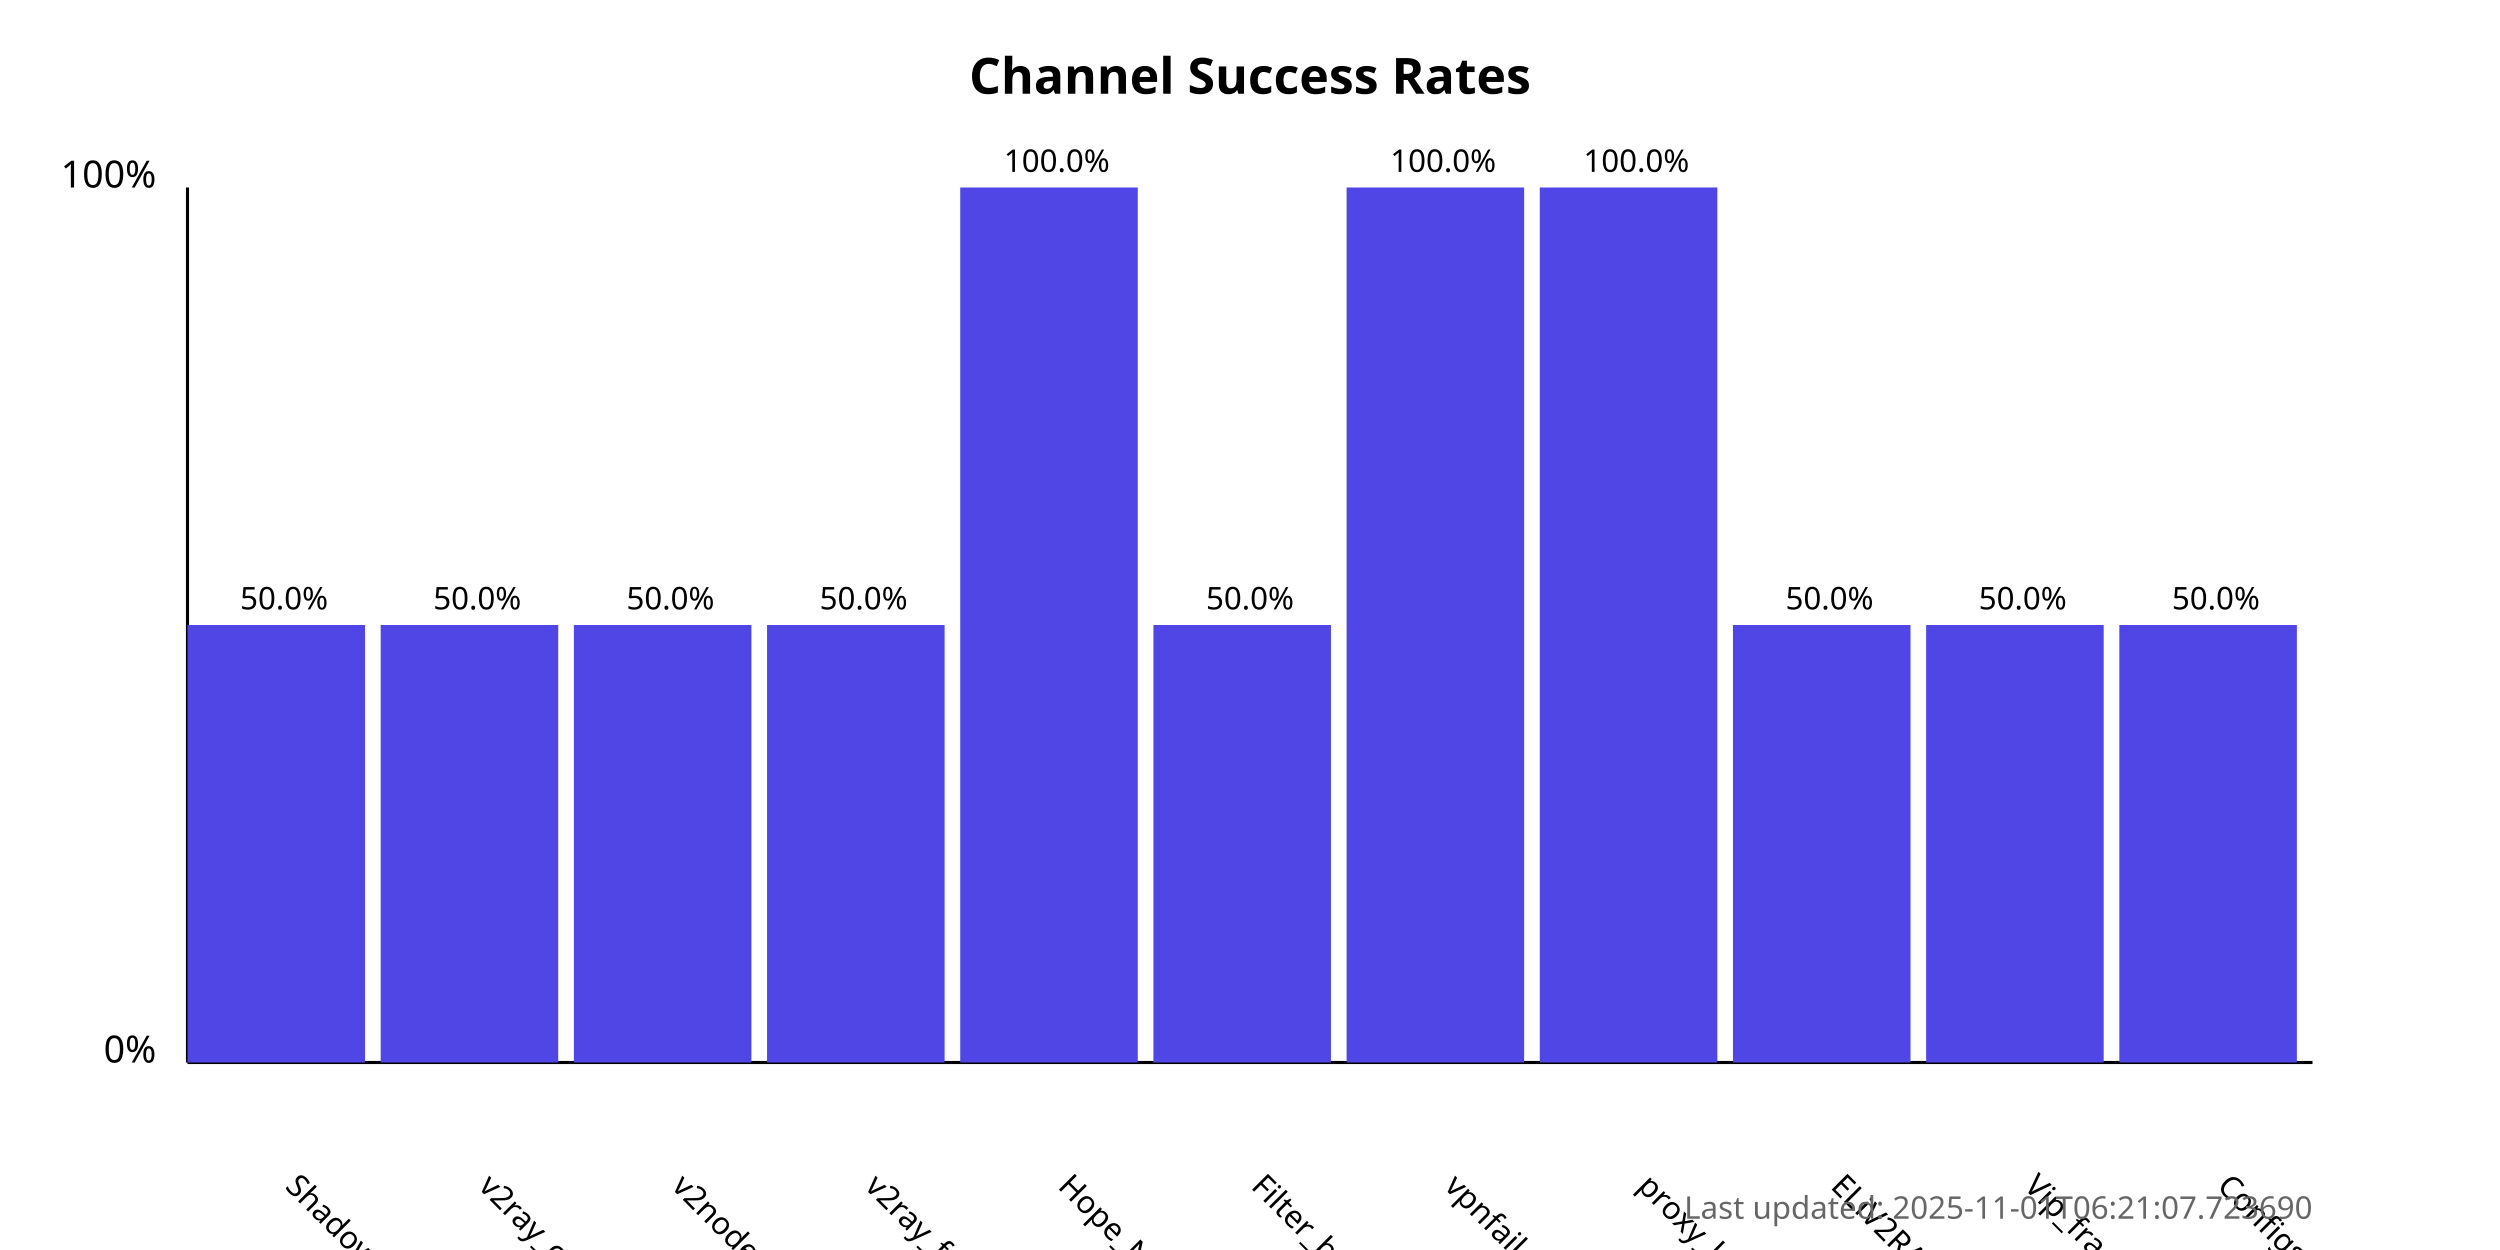
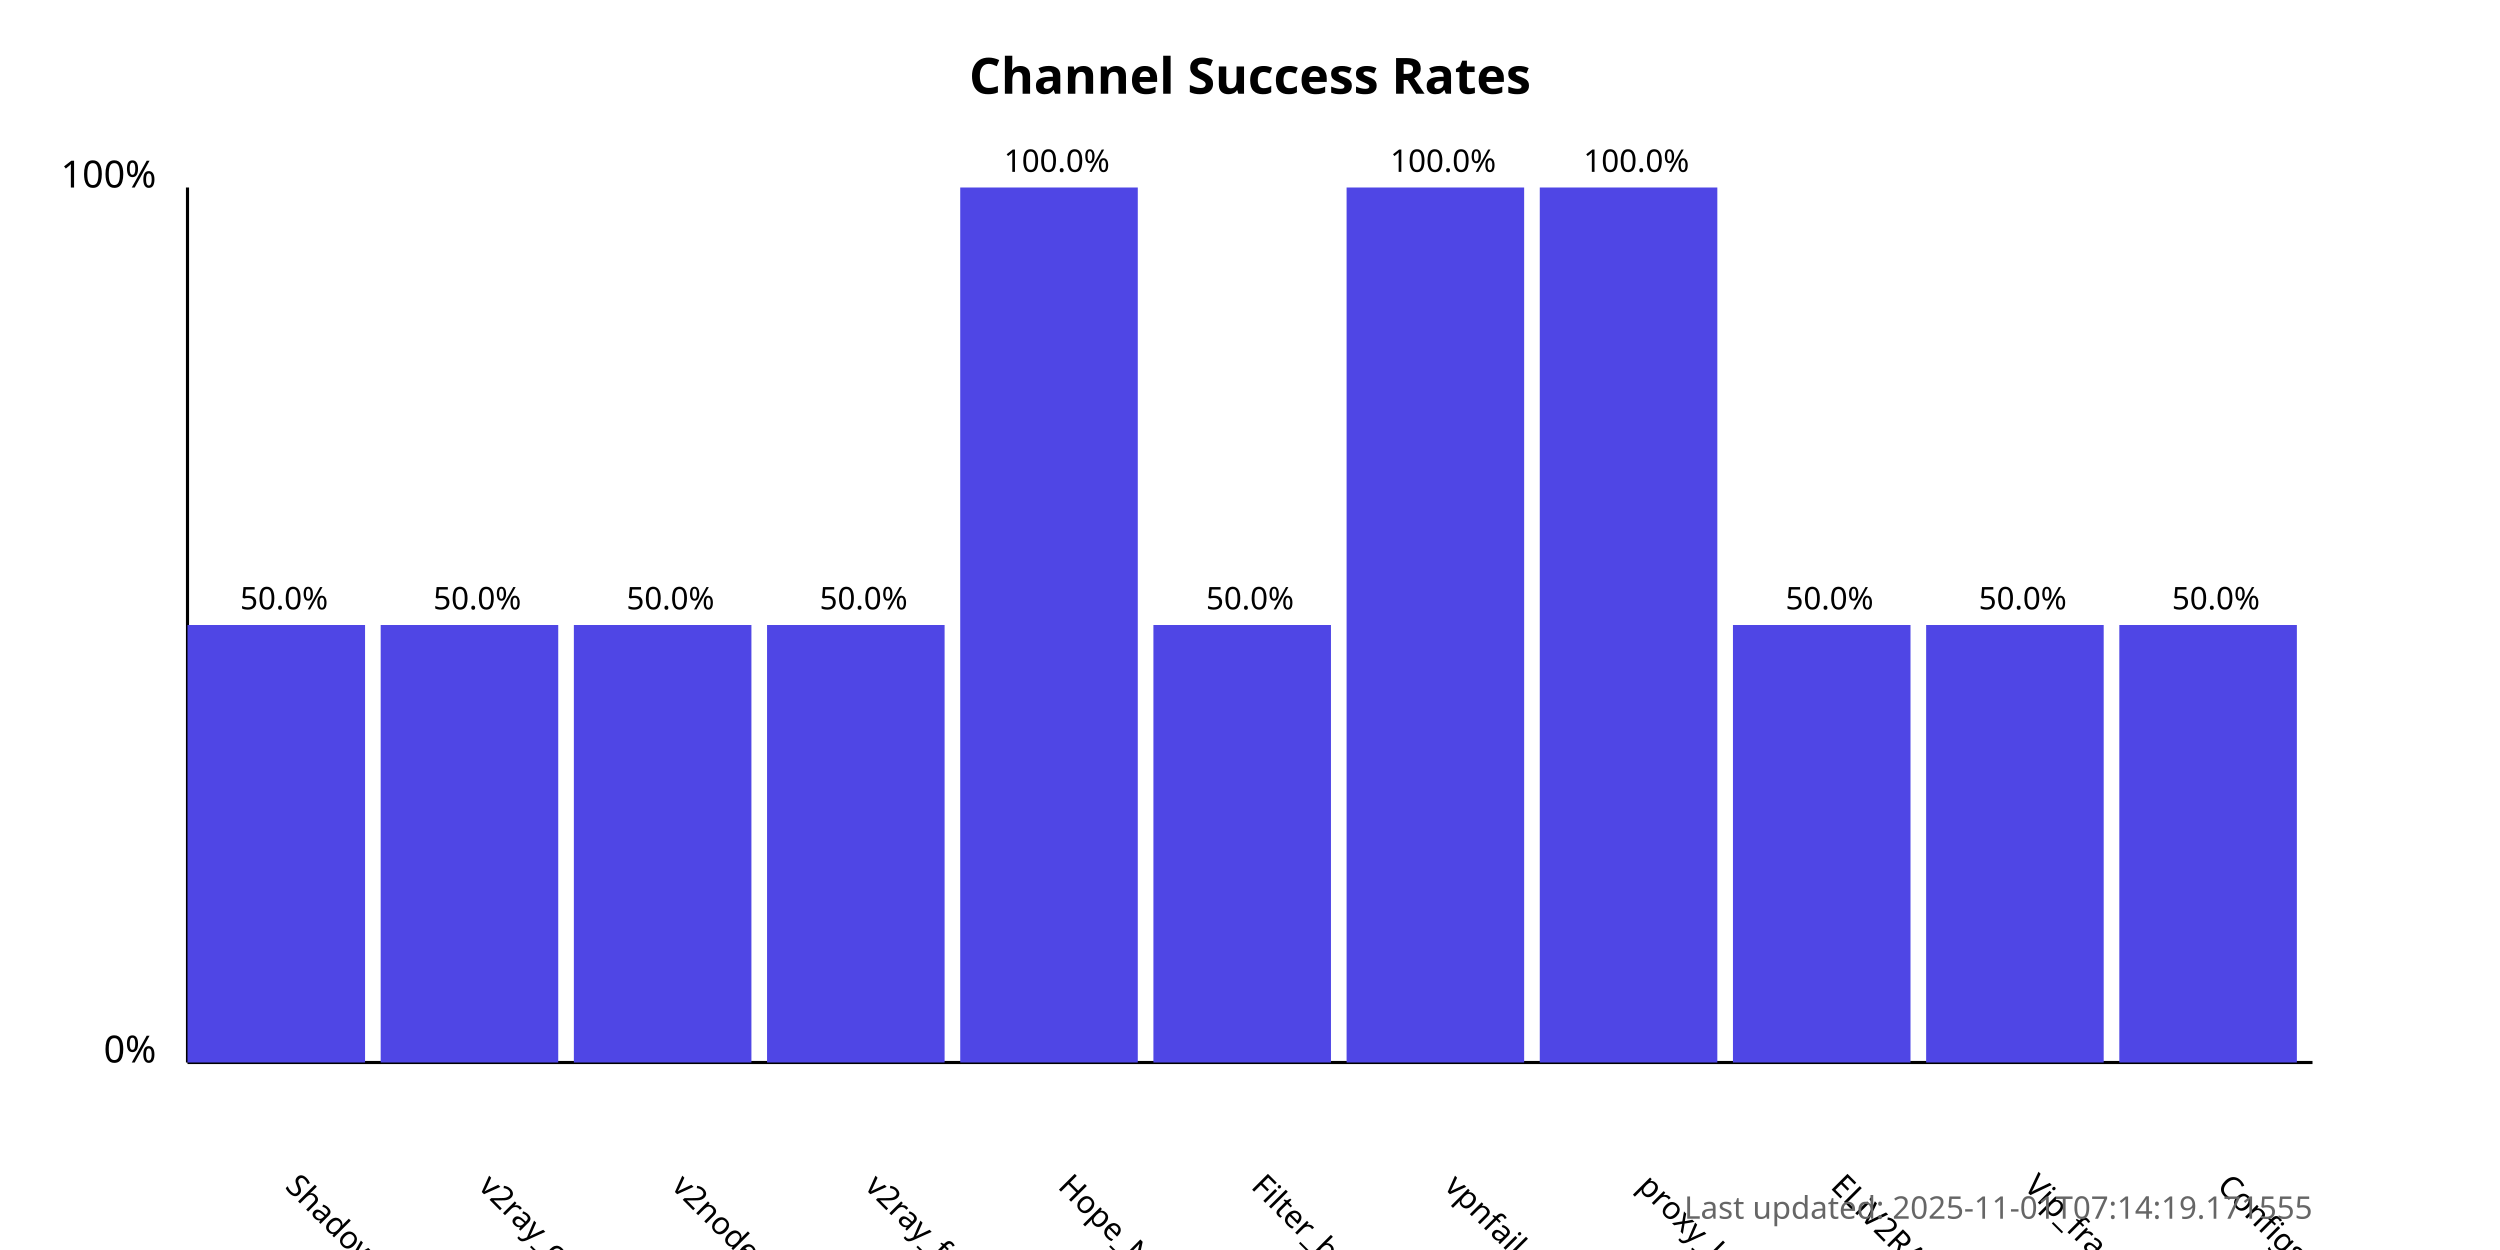
<svg xmlns="http://www.w3.org/2000/svg" width="800" height="400">
  <style>
            .chart-title { font: bold 16px sans-serif; }
            .axis-label { font: 12px sans-serif; }
            .tick-label { font: 10px sans-serif; }
            .bar { fill: #4f46e5; }
            .bar:hover { fill: #6366f1; }
            .timestamp { font: 10px sans-serif; fill: #666; }
        </style>
  <text x="400.0" y="30" text-anchor="middle" class="chart-title">
            Channel Success Rates
        </text>
  <line x1="60" y1="340" x2="60" y2="60" stroke="black" stroke-width="1" />
  <line x1="60" y1="340" x2="740" y2="340" stroke="black" stroke-width="1" />
  <text x="50" y="340" text-anchor="end" class="axis-label">0%</text>
  <text x="50" y="60" text-anchor="end" class="axis-label">100%</text>
  <g>
    <rect x="60" y="200.0" width="56.818" height="140.0" class="bar" />
    <text x="90.909" y="380" transform="rotate(45, 90.90909, 380)" text-anchor="start" class="tick-label">
                ShadowProxy66
            </text>
    <text x="90.909" y="195.0" text-anchor="middle" class="tick-label">
                50.0%
            </text>
  </g>
  <g>
    <rect x="121.818" y="200.0" width="56.818" height="140.0" class="bar" />
    <text x="152.727" y="380" transform="rotate(45, 152.7273, 380)" text-anchor="start" class="tick-label">
                v2ray_configs_pool
            </text>
    <text x="152.727" y="195.0" text-anchor="middle" class="tick-label">
                50.0%
            </text>
  </g>
  <g>
    <rect x="183.636" y="200.0" width="56.818" height="140.0" class="bar" />
    <text x="214.545" y="380" transform="rotate(45, 214.5455, 380)" text-anchor="start" class="tick-label">
                v2nodes
            </text>
    <text x="214.545" y="195.0" text-anchor="middle" class="tick-label">
                50.0%
            </text>
  </g>
  <g>
    <rect x="245.455" y="200.0" width="56.818" height="140.0" class="bar" />
    <text x="276.364" y="380" transform="rotate(45, 276.3636, 380)" text-anchor="start" class="tick-label">
                v2ray_free_conf
            </text>
    <text x="276.364" y="195.0" text-anchor="middle" class="tick-label">
                50.0%
            </text>
  </g>
  <g>
    <rect x="307.273" y="60.0" width="56.818" height="280.0" class="bar" />
    <text x="338.182" y="380" transform="rotate(45, 338.1818, 380)" text-anchor="start" class="tick-label">
                Hope_Net
            </text>
    <text x="338.182" y="55.0" text-anchor="middle" class="tick-label">
                100.0%
            </text>
  </g>
  <g>
    <rect x="369.091" y="200.0" width="56.818" height="140.0" class="bar" />
    <text x="400.0" y="380" transform="rotate(45, 400.0, 380)" text-anchor="start" class="tick-label">
                Filter_breaker
            </text>
    <text x="400.0" y="195.0" text-anchor="middle" class="tick-label">
                50.0%
            </text>
  </g>
  <g>
    <rect x="430.909" y="60.0" width="56.818" height="280.0" class="bar" />
    <text x="461.818" y="380" transform="rotate(45, 461.8182, 380)" text-anchor="start" class="tick-label">
                vpnfail_vless
            </text>
    <text x="461.818" y="55.0" text-anchor="middle" class="tick-label">
                100.0%
            </text>
  </g>
  <g>
    <rect x="492.727" y="60.0" width="56.818" height="280.0" class="bar" />
    <text x="523.636" y="380" transform="rotate(45, 523.6364, 380)" text-anchor="start" class="tick-label">
                proxy_kafee
            </text>
    <text x="523.636" y="55.0" text-anchor="middle" class="tick-label">
                100.0%
            </text>
  </g>
  <g>
    <rect x="554.545" y="200.0" width="56.818" height="140.0" class="bar" />
    <text x="585.455" y="380" transform="rotate(45, 585.4545, 380)" text-anchor="start" class="tick-label">
                ELiV2RAY
            </text>
    <text x="585.455" y="195.0" text-anchor="middle" class="tick-label">
                50.0%
            </text>
  </g>
  <g>
    <rect x="616.364" y="200.0" width="56.818" height="140.0" class="bar" />
    <text x="647.273" y="380" transform="rotate(45, 647.2727, 380)" text-anchor="start" class="tick-label">
                Vip_fragment_v2ray
            </text>
    <text x="647.273" y="195.0" text-anchor="middle" class="tick-label">
                50.0%
            </text>
  </g>
  <g>
    <rect x="678.182" y="200.0" width="56.818" height="140.0" class="bar" />
    <text x="709.091" y="380" transform="rotate(45, 709.0909, 380)" text-anchor="start" class="tick-label">
                ConfigsHubPlus
            </text>
    <text x="709.091" y="195.0" text-anchor="middle" class="tick-label">
                50.0%
            </text>
  </g>
  <text x="740" y="390" text-anchor="end" class="timestamp">
-             Last updated: 2025-11-01T06:21:07.723690
+             Last updated: 2025-11-01T07:14:19.171555
        </text>
</svg>
